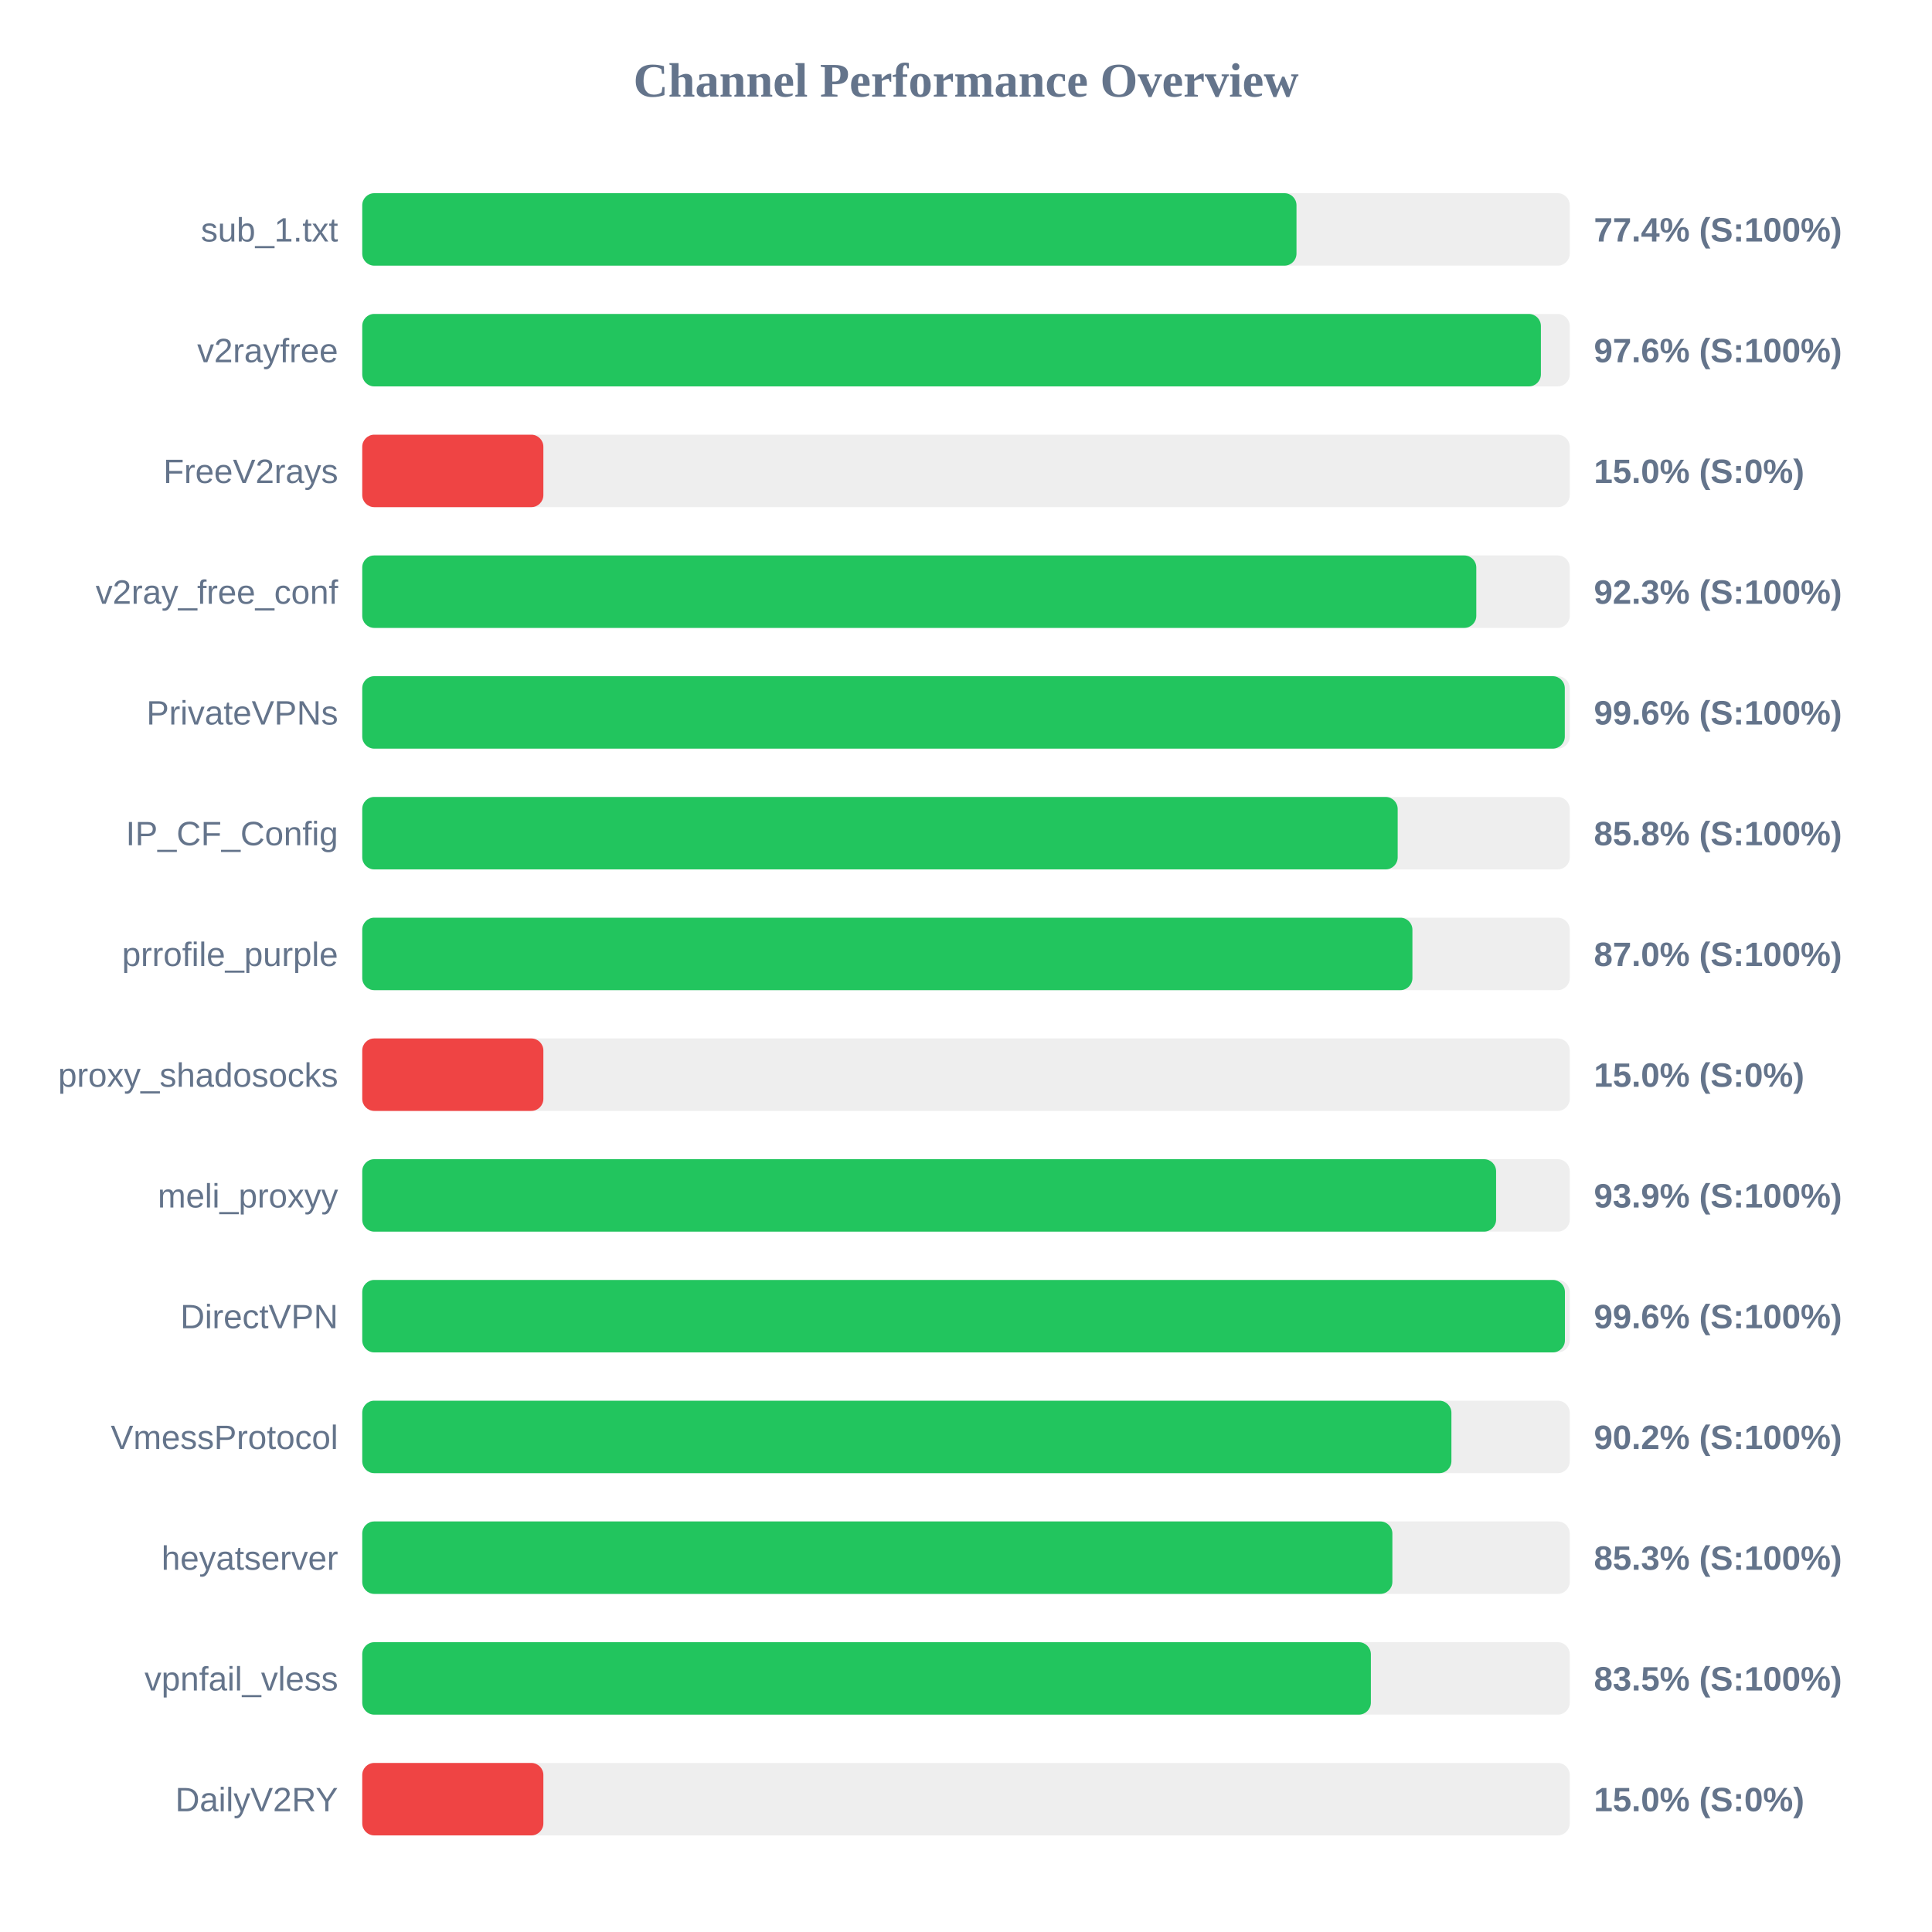
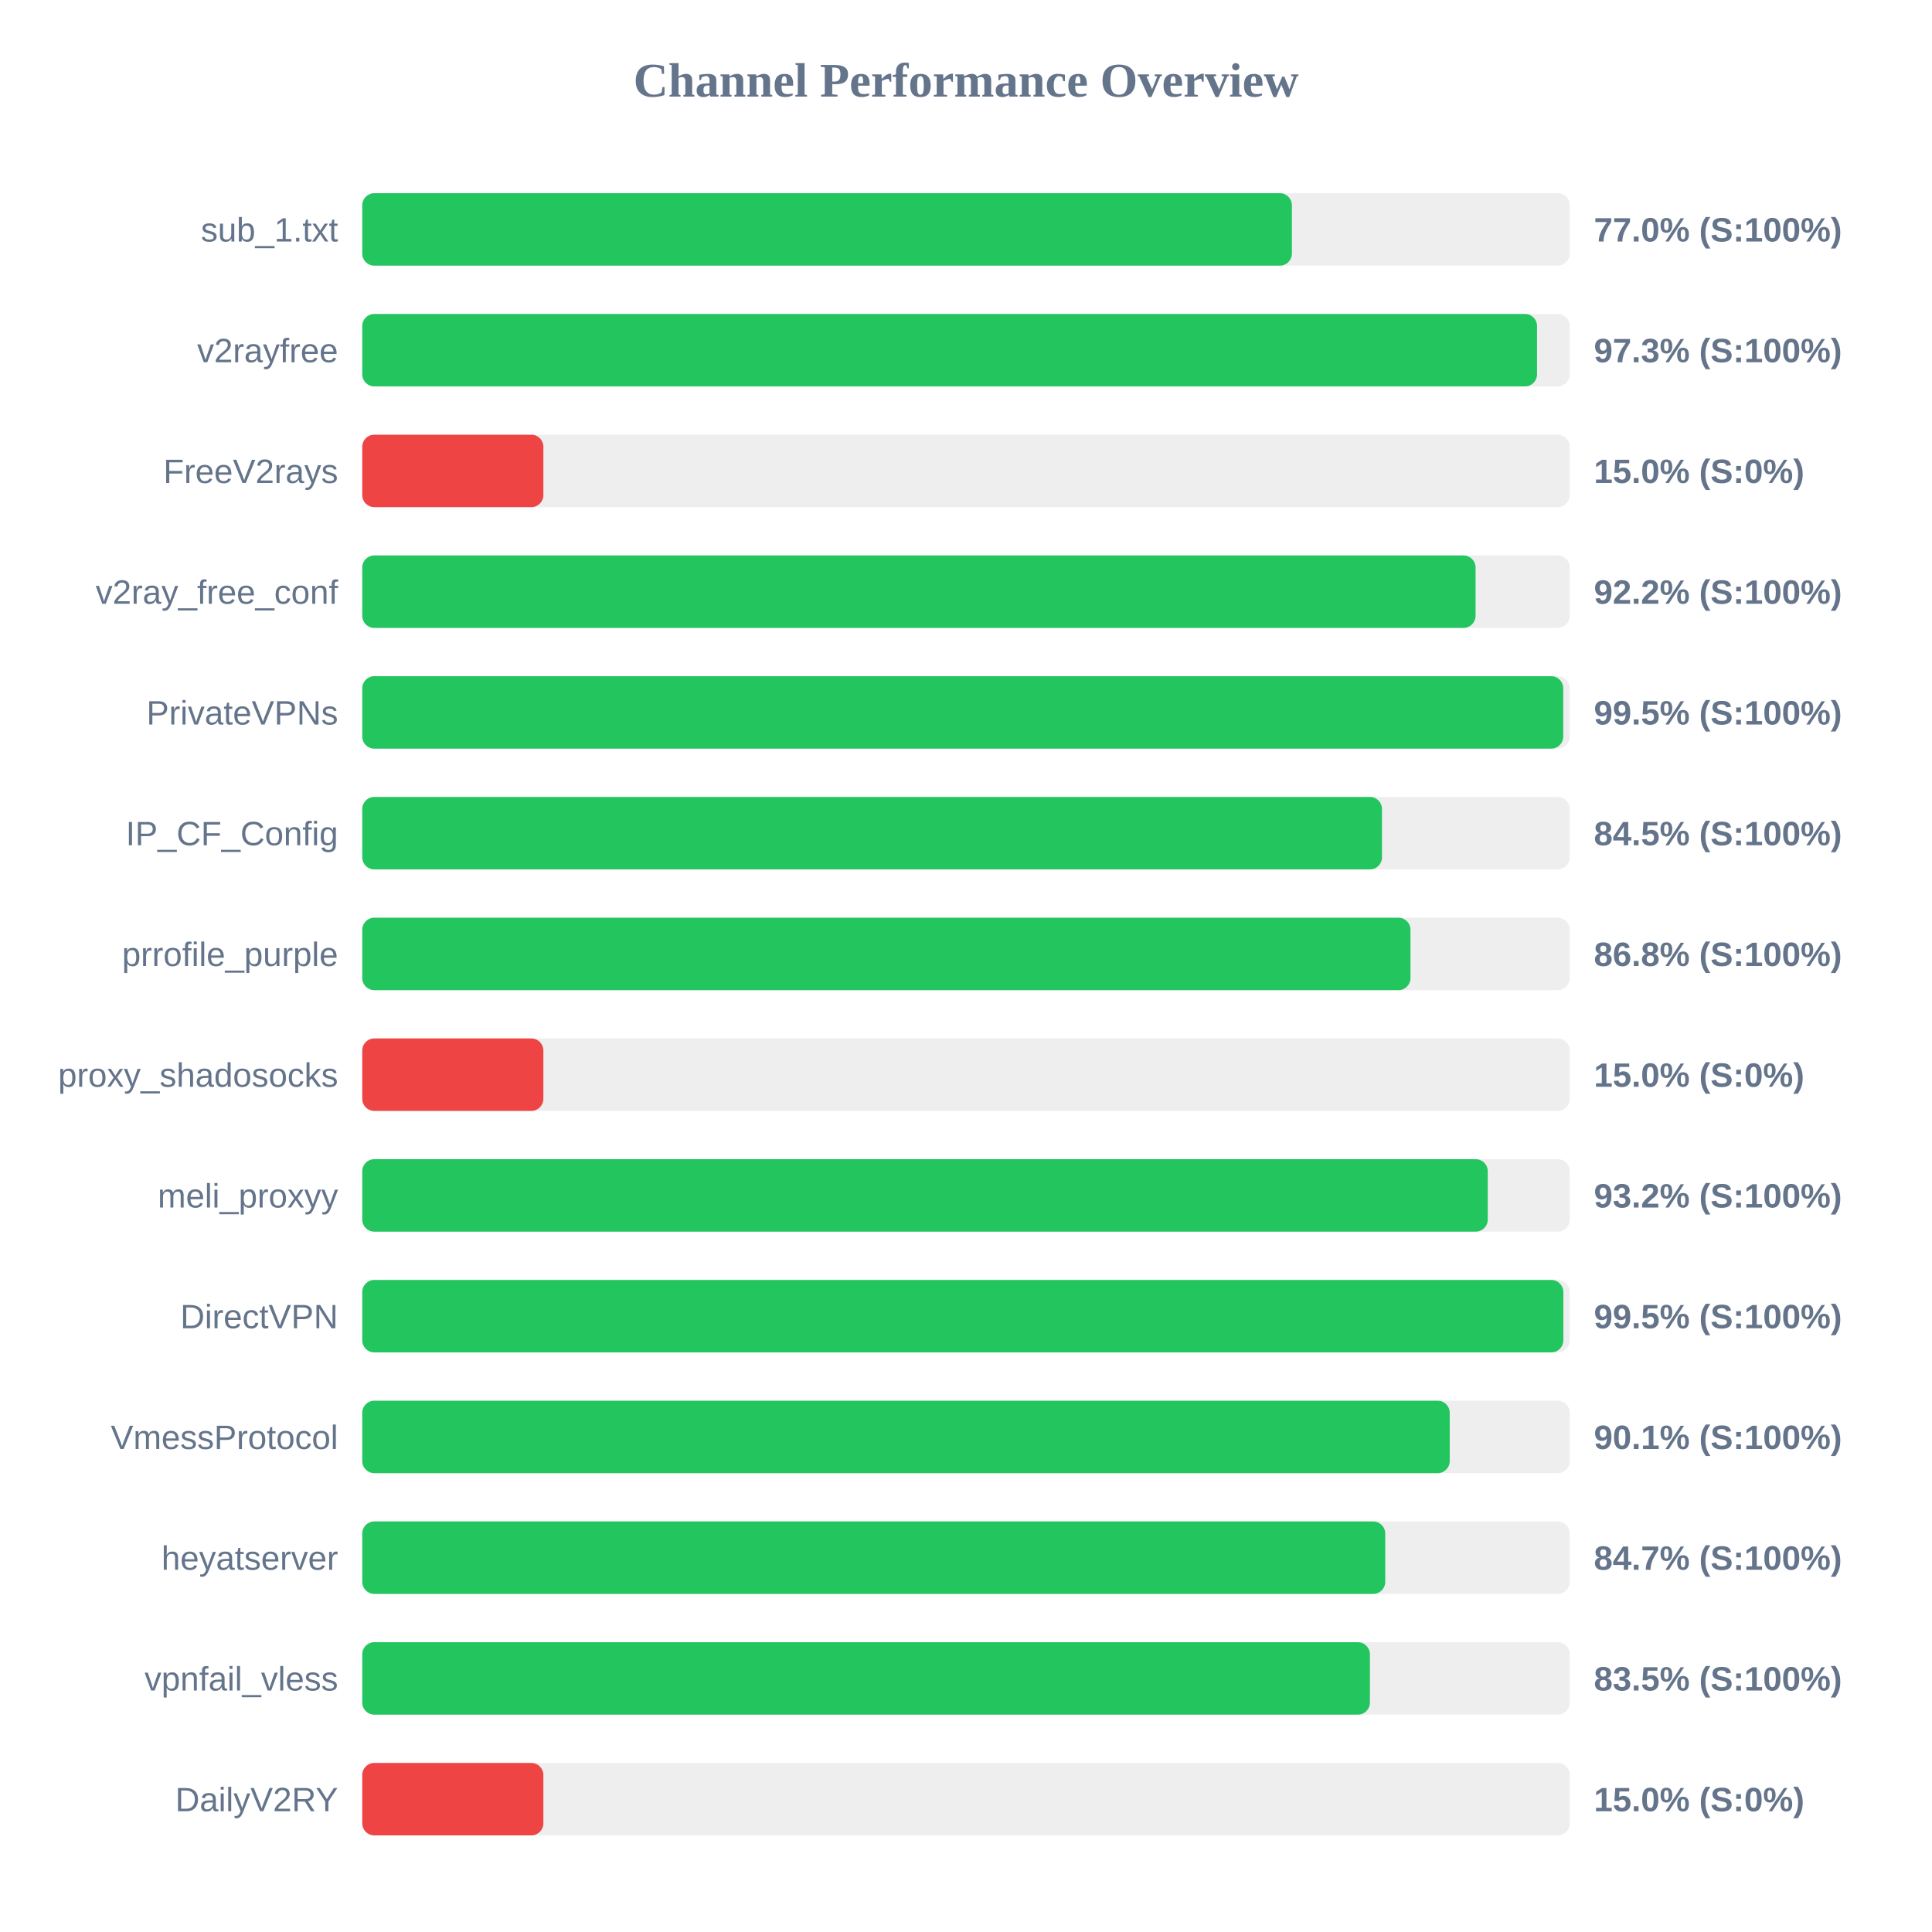
<svg xmlns="http://www.w3.org/2000/svg" width="800" height="800" version="1.1">
  <style>
        .row { font: 14px Arial; fill: #64748b; }
        .score { font: bold 14px Arial; fill: #64748b; }
    </style>
  <text x="400" y="40" text-anchor="middle" font-size="20px" font-weight="bold" fill="#64748b">Channel Performance Overview</text>
  <rect x="150" y="80" width="500" height="30" fill="#eee" rx="5" />
-   <rect x="150" y="80" width="386.85" height="30" fill="#22c55e" rx="5" />
+   <rect x="150" y="80" width="384.95" height="30" fill="#22c55e" rx="5" />
  <text x="140" y="100" text-anchor="end" class="row">sub_1.txt</text>
-   <text x="660" y="100" text-anchor="start" class="score">77.4% (S:100%)</text>
+   <text x="660" y="100" text-anchor="start" class="score">77.0% (S:100%)</text>
  <rect x="150" y="130" width="500" height="30" fill="#eee" rx="5" />
-   <rect x="150" y="130" width="488.05" height="30" fill="#22c55e" rx="5" />
+   <rect x="150" y="130" width="486.45" height="30" fill="#22c55e" rx="5" />
  <text x="140" y="150" text-anchor="end" class="row">v2rayfree</text>
-   <text x="660" y="150" text-anchor="start" class="score">97.6% (S:100%)</text>
+   <text x="660" y="150" text-anchor="start" class="score">97.3% (S:100%)</text>
  <rect x="150" y="180" width="500" height="30" fill="#eee" rx="5" />
  <rect x="150" y="180" width="75.0" height="30" fill="#ef4444" rx="5" />
  <text x="140" y="200" text-anchor="end" class="row">FreeV2rays</text>
  <text x="660" y="200" text-anchor="start" class="score">15.0% (S:0%)</text>
  <rect x="150" y="230" width="500" height="30" fill="#eee" rx="5" />
-   <rect x="150" y="230" width="461.3" height="30" fill="#22c55e" rx="5" />
+   <rect x="150" y="230" width="461.0" height="30" fill="#22c55e" rx="5" />
  <text x="140" y="250" text-anchor="end" class="row">v2ray_free_conf</text>
-   <text x="660" y="250" text-anchor="start" class="score">92.3% (S:100%)</text>
+   <text x="660" y="250" text-anchor="start" class="score">92.2% (S:100%)</text>
  <rect x="150" y="280" width="500" height="30" fill="#eee" rx="5" />
-   <rect x="150" y="280" width="497.95" height="30" fill="#22c55e" rx="5" />
+   <rect x="150" y="280" width="497.3" height="30" fill="#22c55e" rx="5" />
  <text x="140" y="300" text-anchor="end" class="row">PrivateVPNs</text>
-   <text x="660" y="300" text-anchor="start" class="score">99.6% (S:100%)</text>
+   <text x="660" y="300" text-anchor="start" class="score">99.5% (S:100%)</text>
  <rect x="150" y="330" width="500" height="30" fill="#eee" rx="5" />
-   <rect x="150" y="330" width="428.75" height="30" fill="#22c55e" rx="5" />
+   <rect x="150" y="330" width="422.25" height="30" fill="#22c55e" rx="5" />
  <text x="140" y="350" text-anchor="end" class="row">IP_CF_Config</text>
-   <text x="660" y="350" text-anchor="start" class="score">85.8% (S:100%)</text>
+   <text x="660" y="350" text-anchor="start" class="score">84.5% (S:100%)</text>
  <rect x="150" y="380" width="500" height="30" fill="#eee" rx="5" />
-   <rect x="150" y="380" width="434.85" height="30" fill="#22c55e" rx="5" />
+   <rect x="150" y="380" width="434.05" height="30" fill="#22c55e" rx="5" />
  <text x="140" y="400" text-anchor="end" class="row">prrofile_purple</text>
-   <text x="660" y="400" text-anchor="start" class="score">87.0% (S:100%)</text>
+   <text x="660" y="400" text-anchor="start" class="score">86.8% (S:100%)</text>
  <rect x="150" y="430" width="500" height="30" fill="#eee" rx="5" />
  <rect x="150" y="430" width="75.0" height="30" fill="#ef4444" rx="5" />
  <text x="140" y="450" text-anchor="end" class="row">proxy_shadosocks</text>
  <text x="660" y="450" text-anchor="start" class="score">15.0% (S:0%)</text>
  <rect x="150" y="480" width="500" height="30" fill="#eee" rx="5" />
-   <rect x="150" y="480" width="469.5" height="30" fill="#22c55e" rx="5" />
+   <rect x="150" y="480" width="466.05" height="30" fill="#22c55e" rx="5" />
  <text x="140" y="500" text-anchor="end" class="row">meli_proxyy</text>
-   <text x="660" y="500" text-anchor="start" class="score">93.9% (S:100%)</text>
+   <text x="660" y="500" text-anchor="start" class="score">93.2% (S:100%)</text>
  <rect x="150" y="530" width="500" height="30" fill="#eee" rx="5" />
-   <rect x="150" y="530" width="498.0" height="30" fill="#22c55e" rx="5" />
+   <rect x="150" y="530" width="497.35" height="30" fill="#22c55e" rx="5" />
  <text x="140" y="550" text-anchor="end" class="row">DirectVPN</text>
-   <text x="660" y="550" text-anchor="start" class="score">99.6% (S:100%)</text>
+   <text x="660" y="550" text-anchor="start" class="score">99.5% (S:100%)</text>
  <rect x="150" y="580" width="500" height="30" fill="#eee" rx="5" />
-   <rect x="150" y="580" width="451.0" height="30" fill="#22c55e" rx="5" />
+   <rect x="150" y="580" width="450.3" height="30" fill="#22c55e" rx="5" />
  <text x="140" y="600" text-anchor="end" class="row">VmessProtocol</text>
-   <text x="660" y="600" text-anchor="start" class="score">90.2% (S:100%)</text>
+   <text x="660" y="600" text-anchor="start" class="score">90.1% (S:100%)</text>
  <rect x="150" y="630" width="500" height="30" fill="#eee" rx="5" />
-   <rect x="150" y="630" width="426.55" height="30" fill="#22c55e" rx="5" />
+   <rect x="150" y="630" width="423.6" height="30" fill="#22c55e" rx="5" />
  <text x="140" y="650" text-anchor="end" class="row">heyatserver</text>
-   <text x="660" y="650" text-anchor="start" class="score">85.3% (S:100%)</text>
+   <text x="660" y="650" text-anchor="start" class="score">84.7% (S:100%)</text>
  <rect x="150" y="680" width="500" height="30" fill="#eee" rx="5" />
-   <rect x="150" y="680" width="417.65" height="30" fill="#22c55e" rx="5" />
+   <rect x="150" y="680" width="417.25" height="30" fill="#22c55e" rx="5" />
  <text x="140" y="700" text-anchor="end" class="row">vpnfail_vless</text>
  <text x="660" y="700" text-anchor="start" class="score">83.5% (S:100%)</text>
  <rect x="150" y="730" width="500" height="30" fill="#eee" rx="5" />
  <rect x="150" y="730" width="75.0" height="30" fill="#ef4444" rx="5" />
  <text x="140" y="750" text-anchor="end" class="row">DailyV2RY</text>
  <text x="660" y="750" text-anchor="start" class="score">15.0% (S:0%)</text>
</svg>
